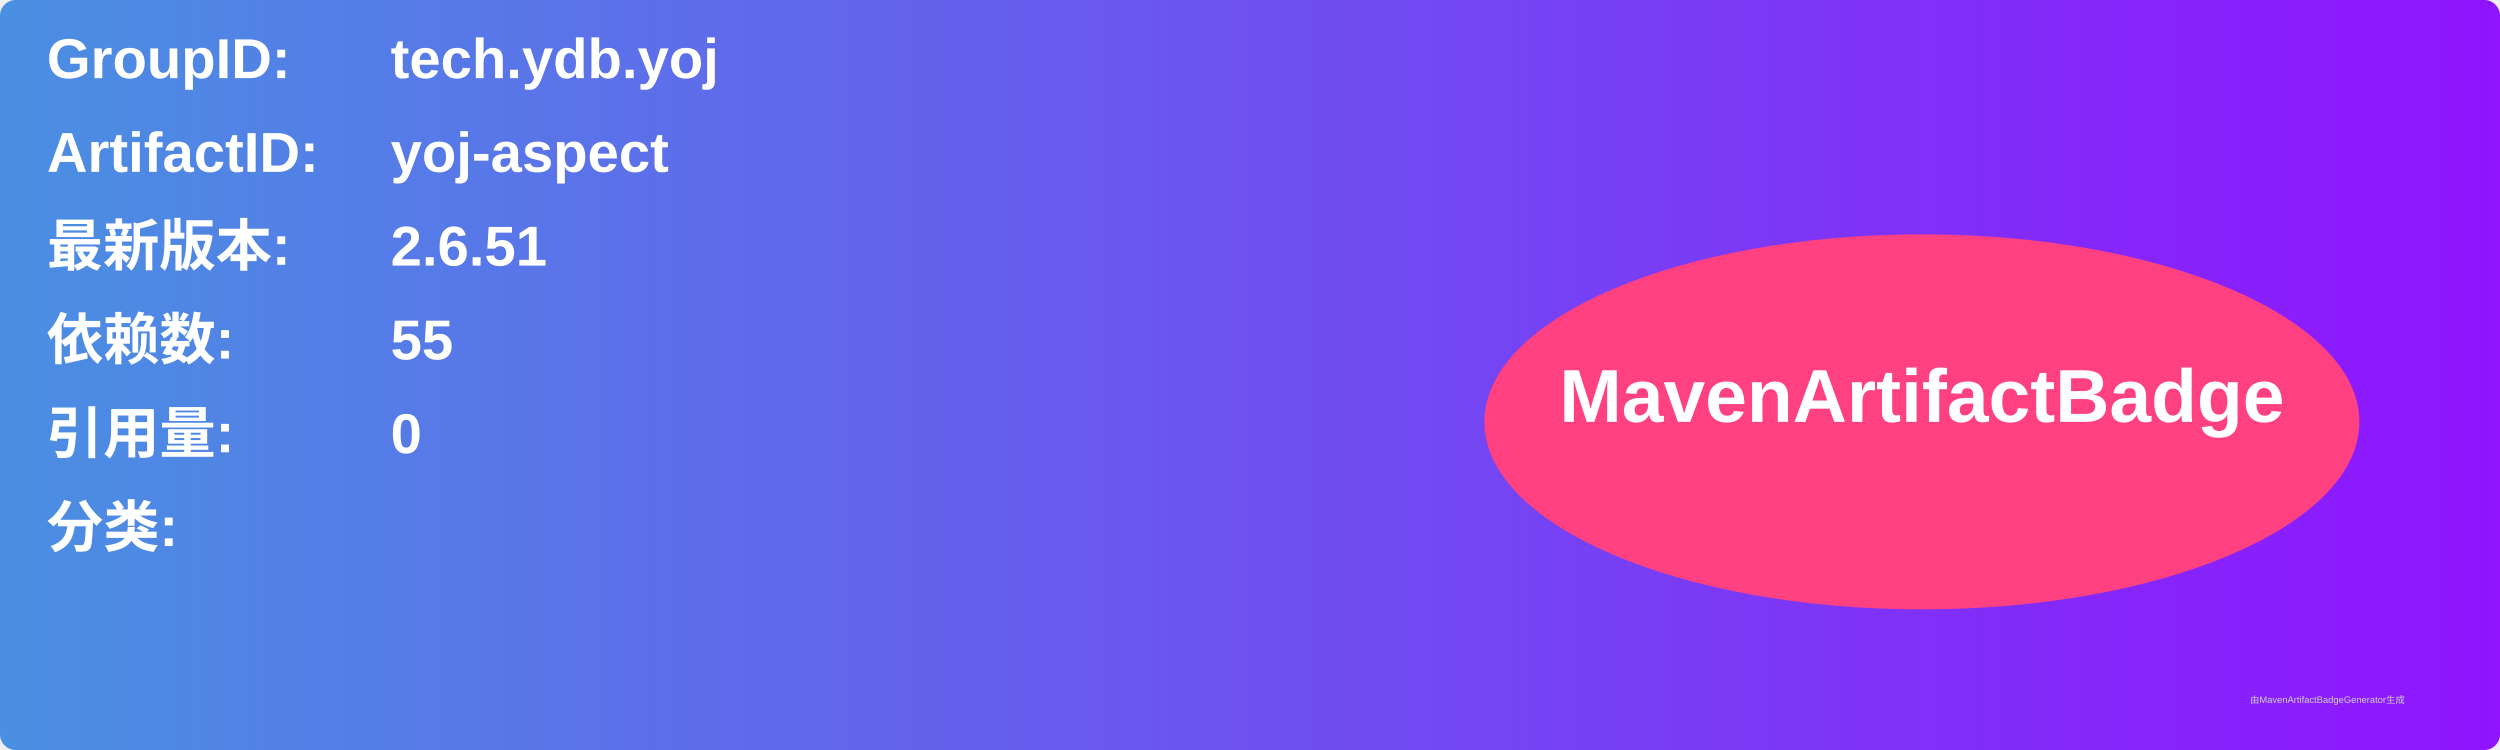
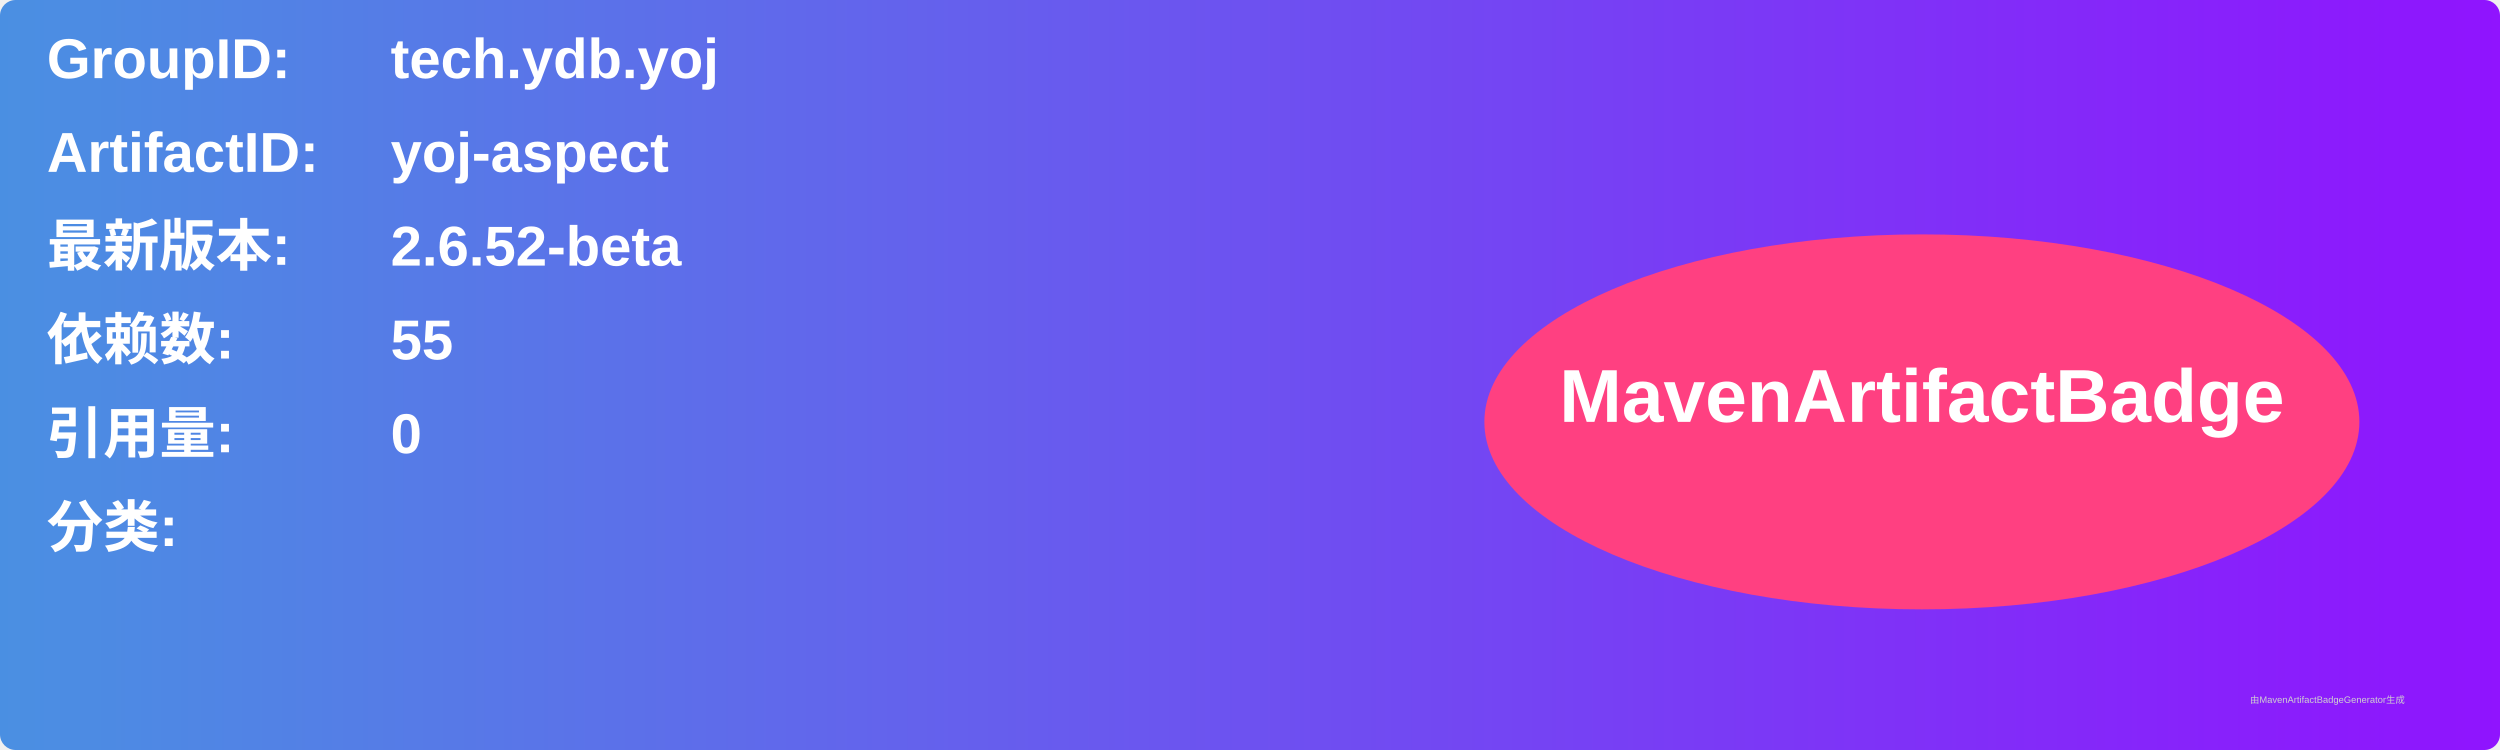
<svg xmlns="http://www.w3.org/2000/svg" width="800" height="240" viewBox="0 0 800 240">
  <linearGradient id="grad" x1="0%" y1="0%" x2="100%" y2="0%">
    <stop offset="0%" stop-color="#4a90e2" />
    <stop offset="100%" stop-color="#9013fe" />
  </linearGradient>
  <rect width="100%" height="100%" rx="5" ry="5" fill="url(#grad)" />
  <g transform="translate(15, 15)">
    <text x="0" y="10" font-family="Arial" font-size="18" fill="white" font-weight="bold" width="260">GroupID:</text>
    <text x="110" y="10" font-family="Arial" font-size="18" fill="white" font-weight="bold" width="460">tech.ydb.yoj</text>
    <text x="0" y="40" font-family="Arial" font-size="18" fill="white" font-weight="bold" width="260">ArtifactID:</text>
    <text x="110" y="40" font-family="Arial" font-size="18" fill="white" font-weight="bold" width="460">yoj-aspect</text>
    <text x="0" y="70" font-family="Arial" font-size="18" fill="white" font-weight="bold">最新版本:</text>
    <text x="110" y="70" font-family="Arial" font-size="18" fill="white" font-weight="bold">
-       <tspan font-weight="bold">2.6.51</tspan>
+       <tspan font-weight="bold">2.6.52-beta</tspan>
    </text>
    <text x="0" y="100" font-family="Arial" font-size="18" fill="white" font-weight="bold">依赖数: </text>
    <text x="110" y="100" font-family="Arial" font-size="18" fill="white">
      <tspan font-weight="bold">55</tspan>
    </text>
    <text x="0" y="130" font-family="Arial" font-size="18" fill="white" font-weight="bold">引用量: </text>
    <text x="110" y="130" font-family="Arial" font-size="18" fill="white">
      <tspan font-weight="bold">0</tspan>
    </text>
    <text x="0" y="160" font-family="Arial" font-size="18" fill="white" font-weight="bold">分类:</text>
    <text x="10" y="190" font-family="Arial" font-size="10" fill="white">
      <tspan font-weight="bold" />
    </text>
    <ellipse cx="600" cy="120" rx="140" ry="60" fill="#ff4081" />
    <text x="600" y="120" text-anchor="middle" font-family="Arial" font-size="24" fill="white" font-weight="bold">MavenArtifactBadge</text>
  </g>
  <text x="720" y="225" font-family="Arial" font-size="3" fill="#d0d0d0">由MavenArtifactBadgeGenerator生成</text>
</svg>
